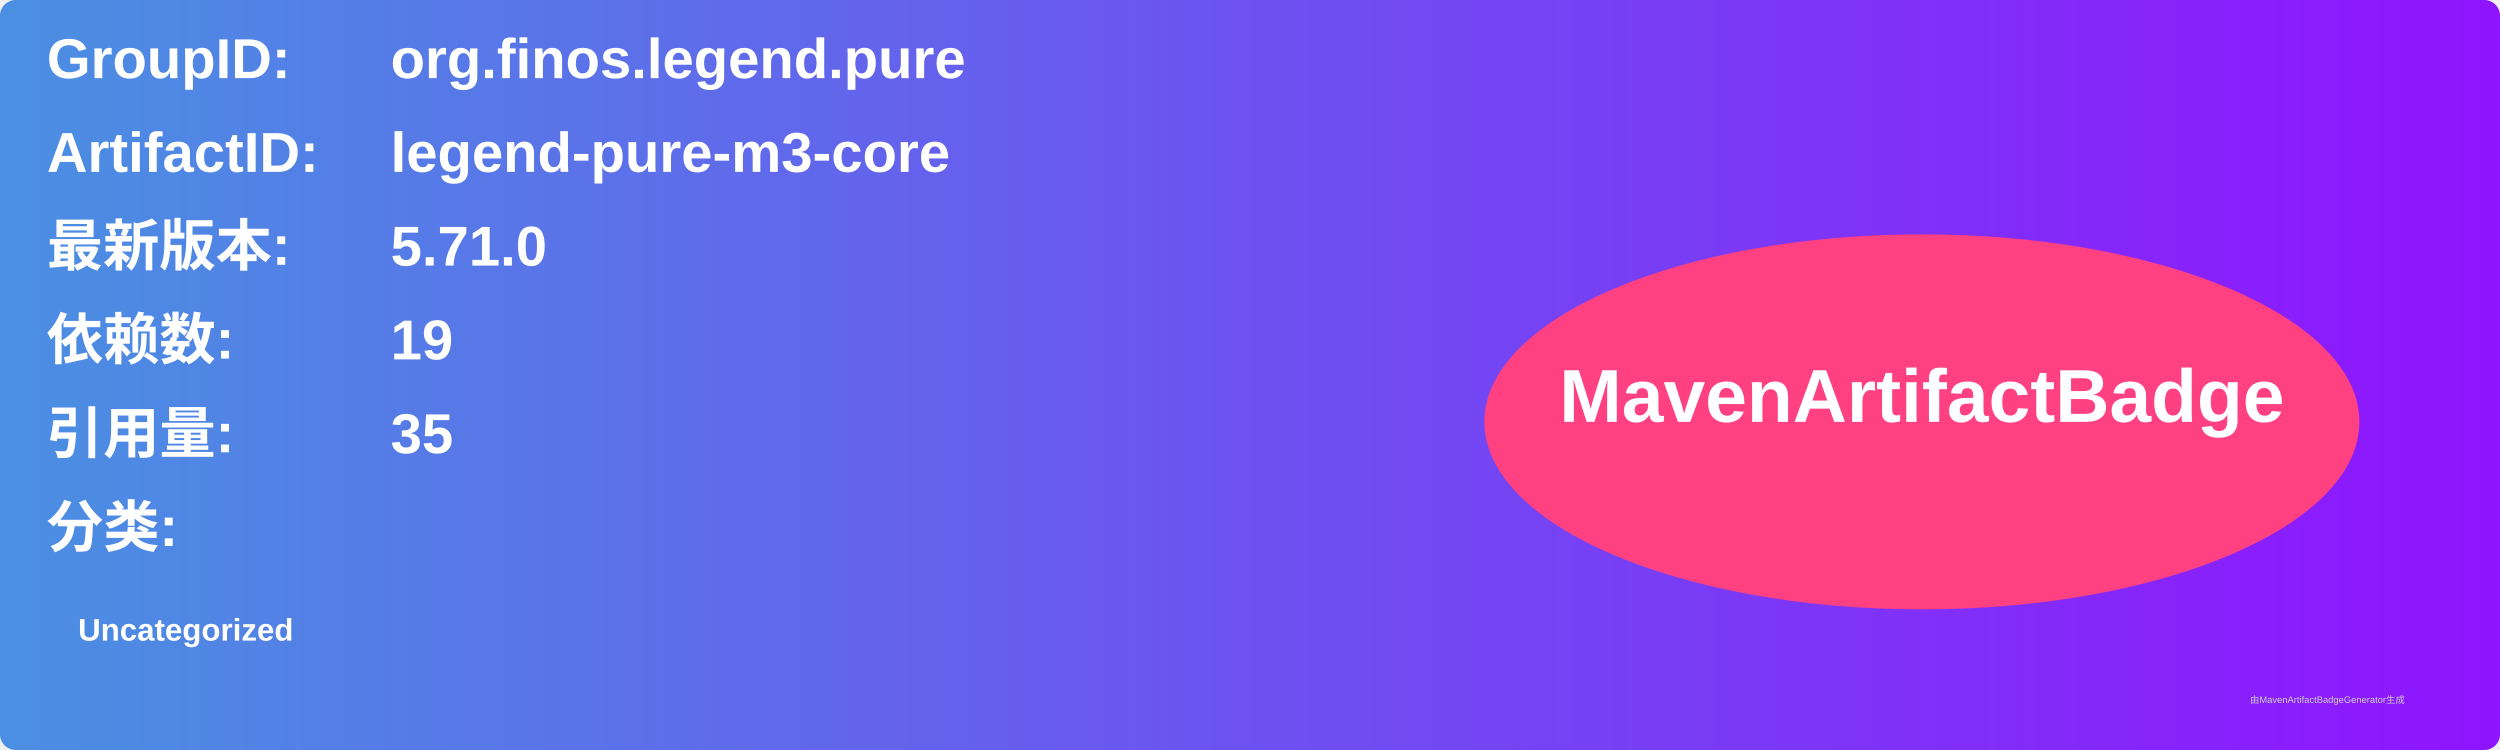
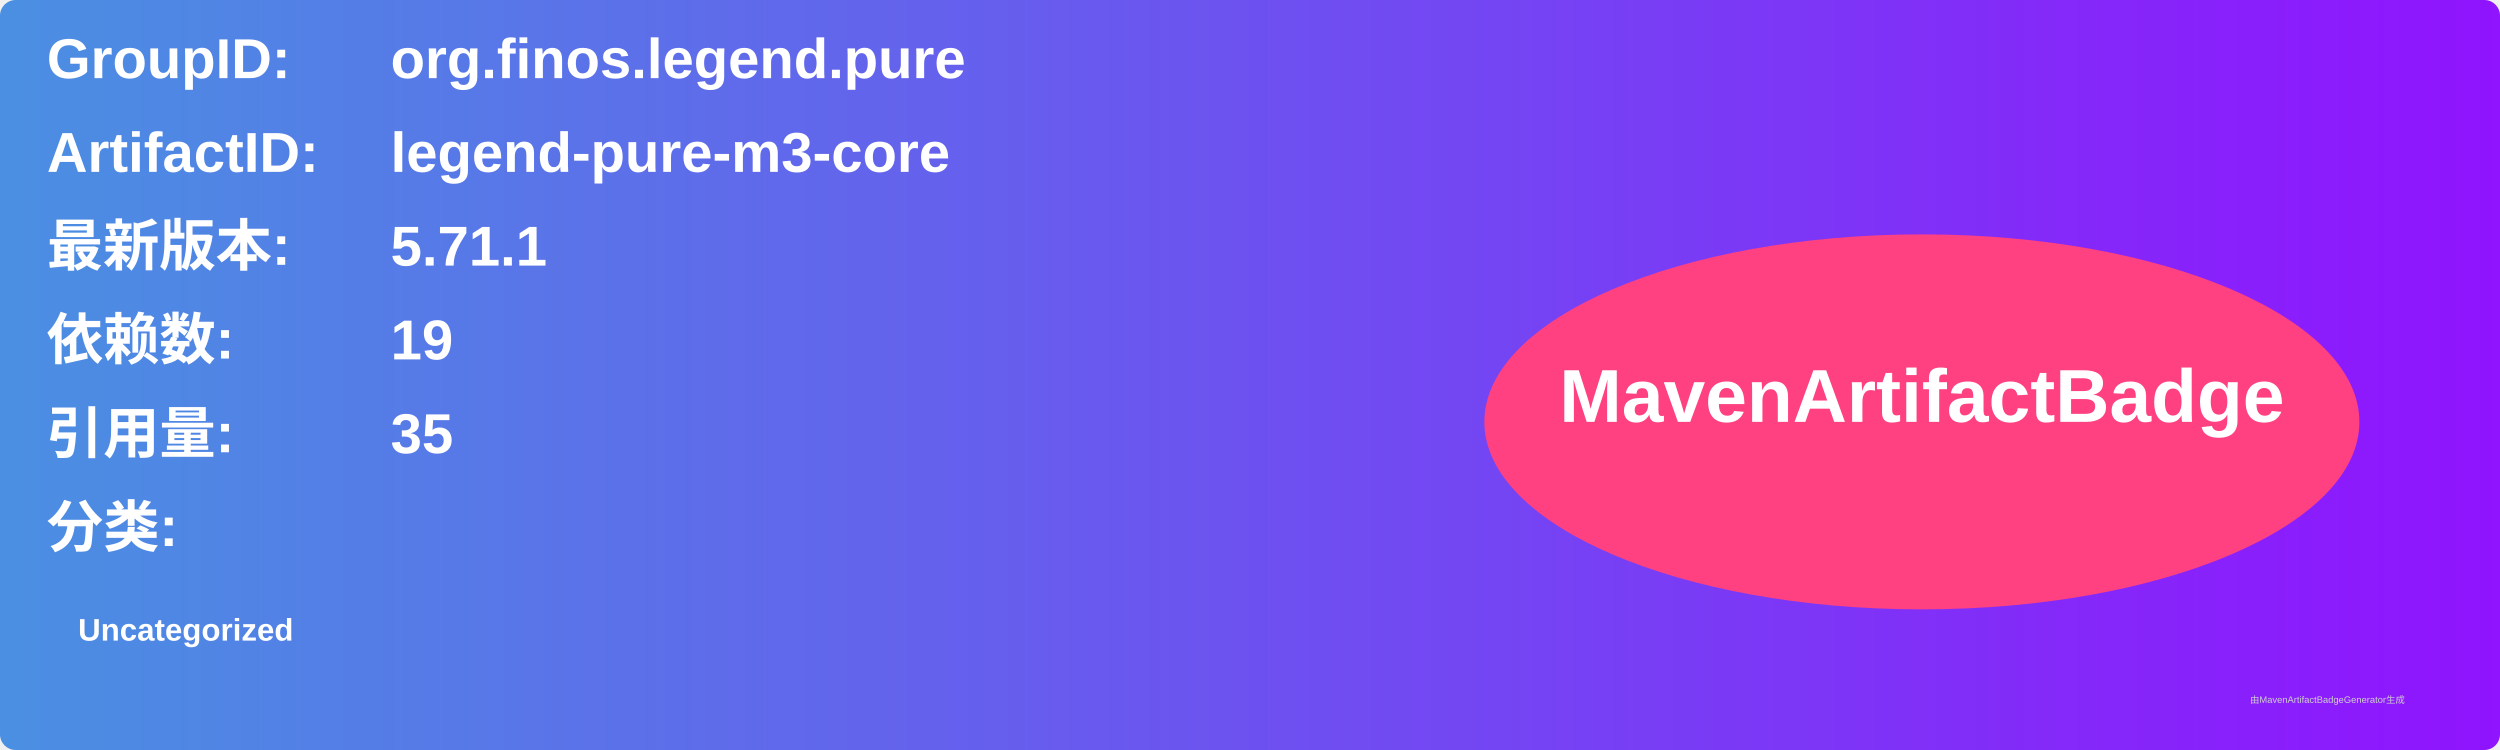
<svg xmlns="http://www.w3.org/2000/svg" width="800" height="240" viewBox="0 0 800 240">
  <linearGradient id="grad" x1="0%" y1="0%" x2="100%" y2="0%">
    <stop offset="0%" stop-color="#4a90e2" />
    <stop offset="100%" stop-color="#9013fe" />
  </linearGradient>
  <rect width="100%" height="100%" rx="5" ry="5" fill="url(#grad)" />
  <g transform="translate(15, 15)">
    <text x="0" y="10" font-family="Arial" font-size="18" fill="white" font-weight="bold" width="260">GroupID:</text>
    <text x="110" y="10" font-family="Arial" font-size="18" fill="white" font-weight="bold" width="460">org.finos.legend.pure</text>
    <text x="0" y="40" font-family="Arial" font-size="18" fill="white" font-weight="bold" width="260">ArtifactID:</text>
    <text x="110" y="40" font-family="Arial" font-size="18" fill="white" font-weight="bold" width="460">legend-pure-m3-core</text>
    <text x="0" y="70" font-family="Arial" font-size="18" fill="white" font-weight="bold">最新版本:</text>
    <text x="110" y="70" font-family="Arial" font-size="18" fill="white" font-weight="bold">
-       <tspan font-weight="bold">5.71.0</tspan>
+       <tspan font-weight="bold">5.71.1</tspan>
    </text>
    <text x="0" y="100" font-family="Arial" font-size="18" fill="white" font-weight="bold">依赖数: </text>
    <text x="110" y="100" font-family="Arial" font-size="18" fill="white">
      <tspan font-weight="bold">19</tspan>
    </text>
    <text x="0" y="130" font-family="Arial" font-size="18" fill="white" font-weight="bold">引用量: </text>
    <text x="110" y="130" font-family="Arial" font-size="18" fill="white">
      <tspan font-weight="bold">35</tspan>
    </text>
    <text x="0" y="160" font-family="Arial" font-size="18" fill="white" font-weight="bold">分类:</text>
    <text x="10" y="190" font-family="Arial" font-size="10" fill="white">
      <tspan font-weight="bold">Uncategorized</tspan>
    </text>
    <ellipse cx="600" cy="120" rx="140" ry="60" fill="#ff4081" />
    <text x="600" y="120" text-anchor="middle" font-family="Arial" font-size="24" fill="white" font-weight="bold">MavenArtifactBadge</text>
  </g>
  <text x="720" y="225" font-family="Arial" font-size="3" fill="#d0d0d0">由MavenArtifactBadgeGenerator生成</text>
</svg>
